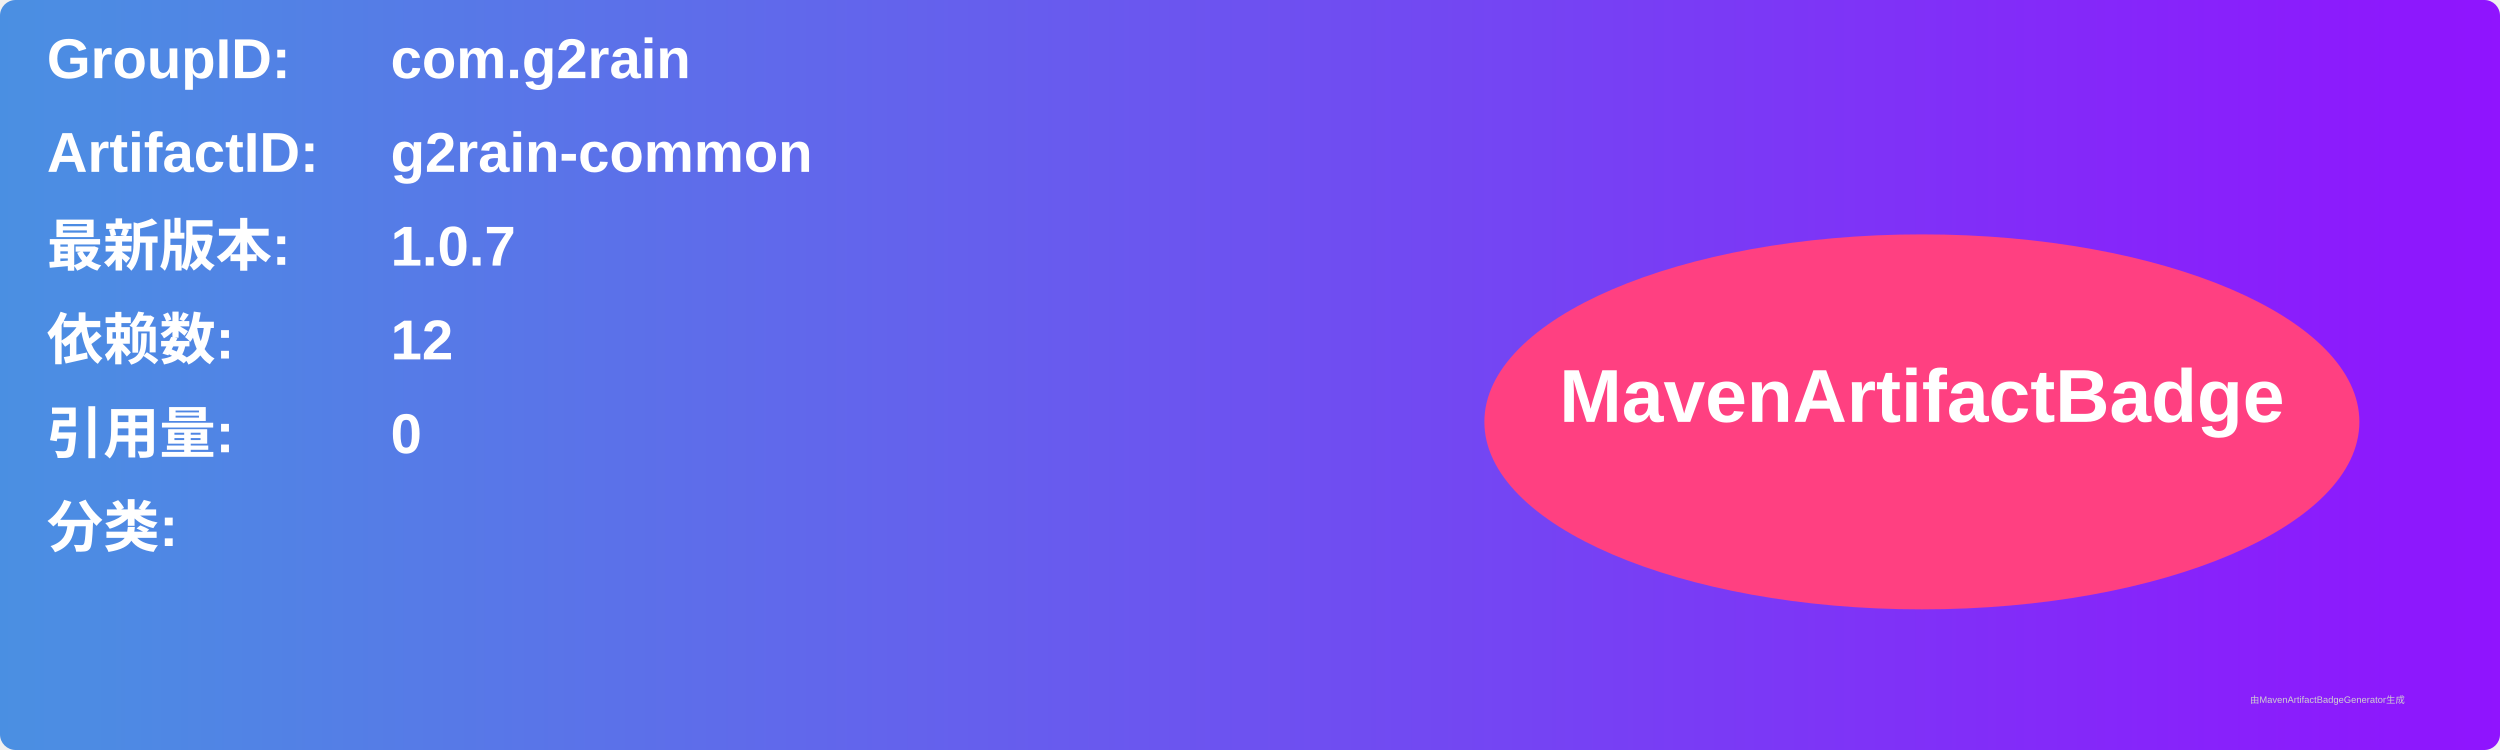
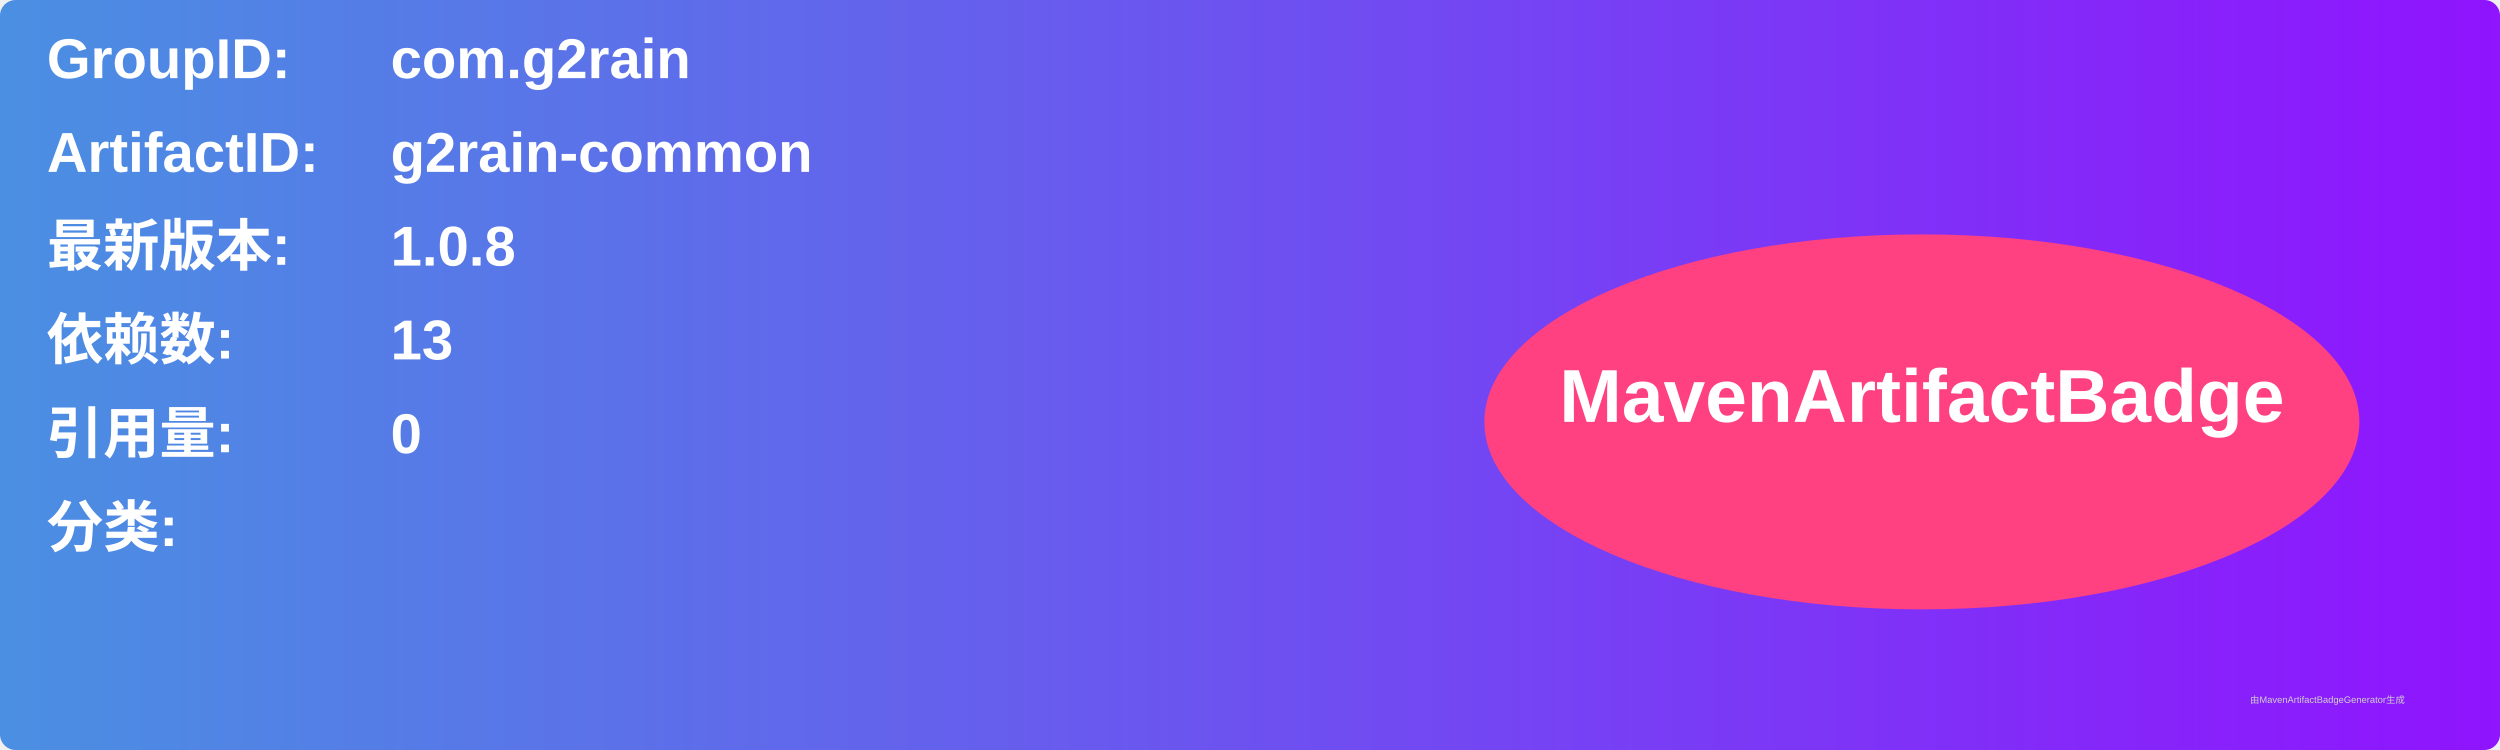
<svg xmlns="http://www.w3.org/2000/svg" width="800" height="240" viewBox="0 0 800 240">
  <linearGradient id="grad" x1="0%" y1="0%" x2="100%" y2="0%">
    <stop offset="0%" stop-color="#4a90e2" />
    <stop offset="100%" stop-color="#9013fe" />
  </linearGradient>
  <rect width="100%" height="100%" rx="5" ry="5" fill="url(#grad)" />
  <g transform="translate(15, 15)">
    <text x="0" y="10" font-family="Arial" font-size="18" fill="white" font-weight="bold" width="260">GroupID:</text>
    <text x="110" y="10" font-family="Arial" font-size="18" fill="white" font-weight="bold" width="460">com.g2rain</text>
    <text x="0" y="40" font-family="Arial" font-size="18" fill="white" font-weight="bold" width="260">ArtifactID:</text>
    <text x="110" y="40" font-family="Arial" font-size="18" fill="white" font-weight="bold" width="460">g2rain-common</text>
    <text x="0" y="70" font-family="Arial" font-size="18" fill="white" font-weight="bold">最新版本:</text>
    <text x="110" y="70" font-family="Arial" font-size="18" fill="white" font-weight="bold">
-       <tspan font-weight="bold">1.0.7</tspan>
+       <tspan font-weight="bold">1.0.8</tspan>
    </text>
    <text x="0" y="100" font-family="Arial" font-size="18" fill="white" font-weight="bold">依赖数: </text>
    <text x="110" y="100" font-family="Arial" font-size="18" fill="white">
-       <tspan font-weight="bold">12</tspan>
+       <tspan font-weight="bold">13</tspan>
    </text>
    <text x="0" y="130" font-family="Arial" font-size="18" fill="white" font-weight="bold">引用量: </text>
    <text x="110" y="130" font-family="Arial" font-size="18" fill="white">
      <tspan font-weight="bold">0</tspan>
    </text>
    <text x="0" y="160" font-family="Arial" font-size="18" fill="white" font-weight="bold">分类:</text>
    <text x="10" y="190" font-family="Arial" font-size="10" fill="white">
      <tspan font-weight="bold" />
    </text>
    <ellipse cx="600" cy="120" rx="140" ry="60" fill="#ff4081" />
    <text x="600" y="120" text-anchor="middle" font-family="Arial" font-size="24" fill="white" font-weight="bold">MavenArtifactBadge</text>
  </g>
  <text x="720" y="225" font-family="Arial" font-size="3" fill="#d0d0d0">由MavenArtifactBadgeGenerator生成</text>
</svg>
